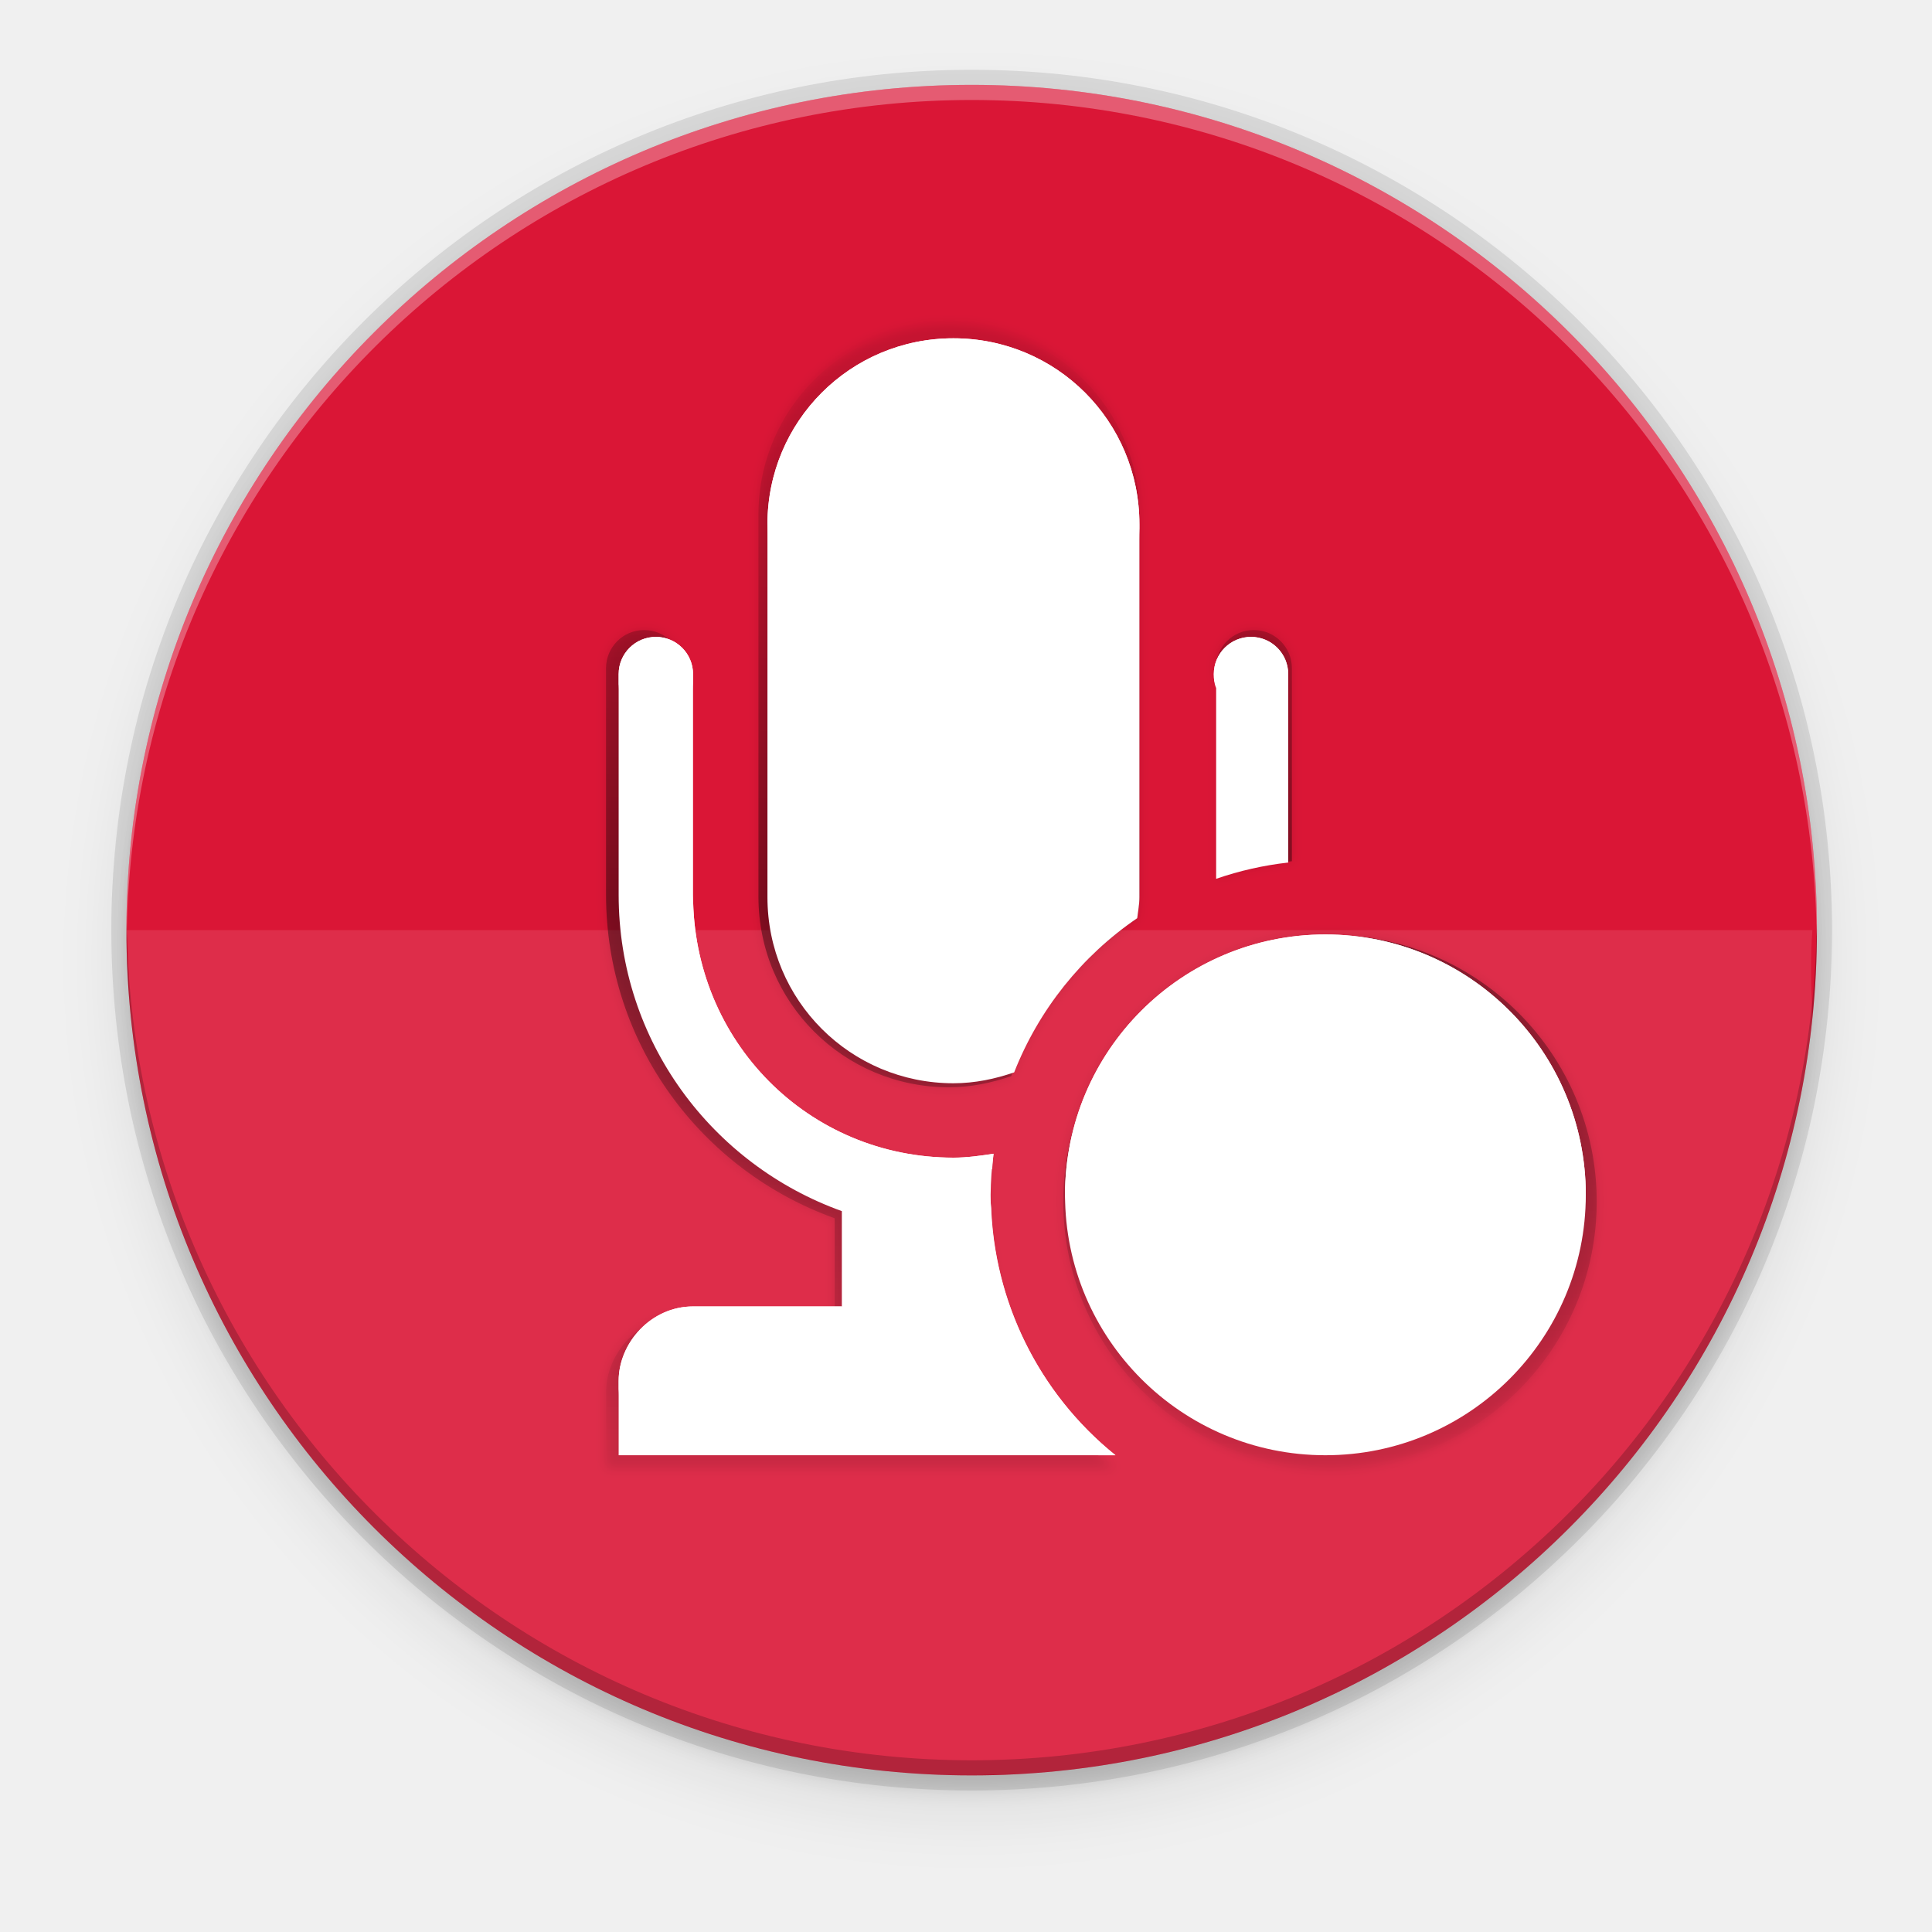
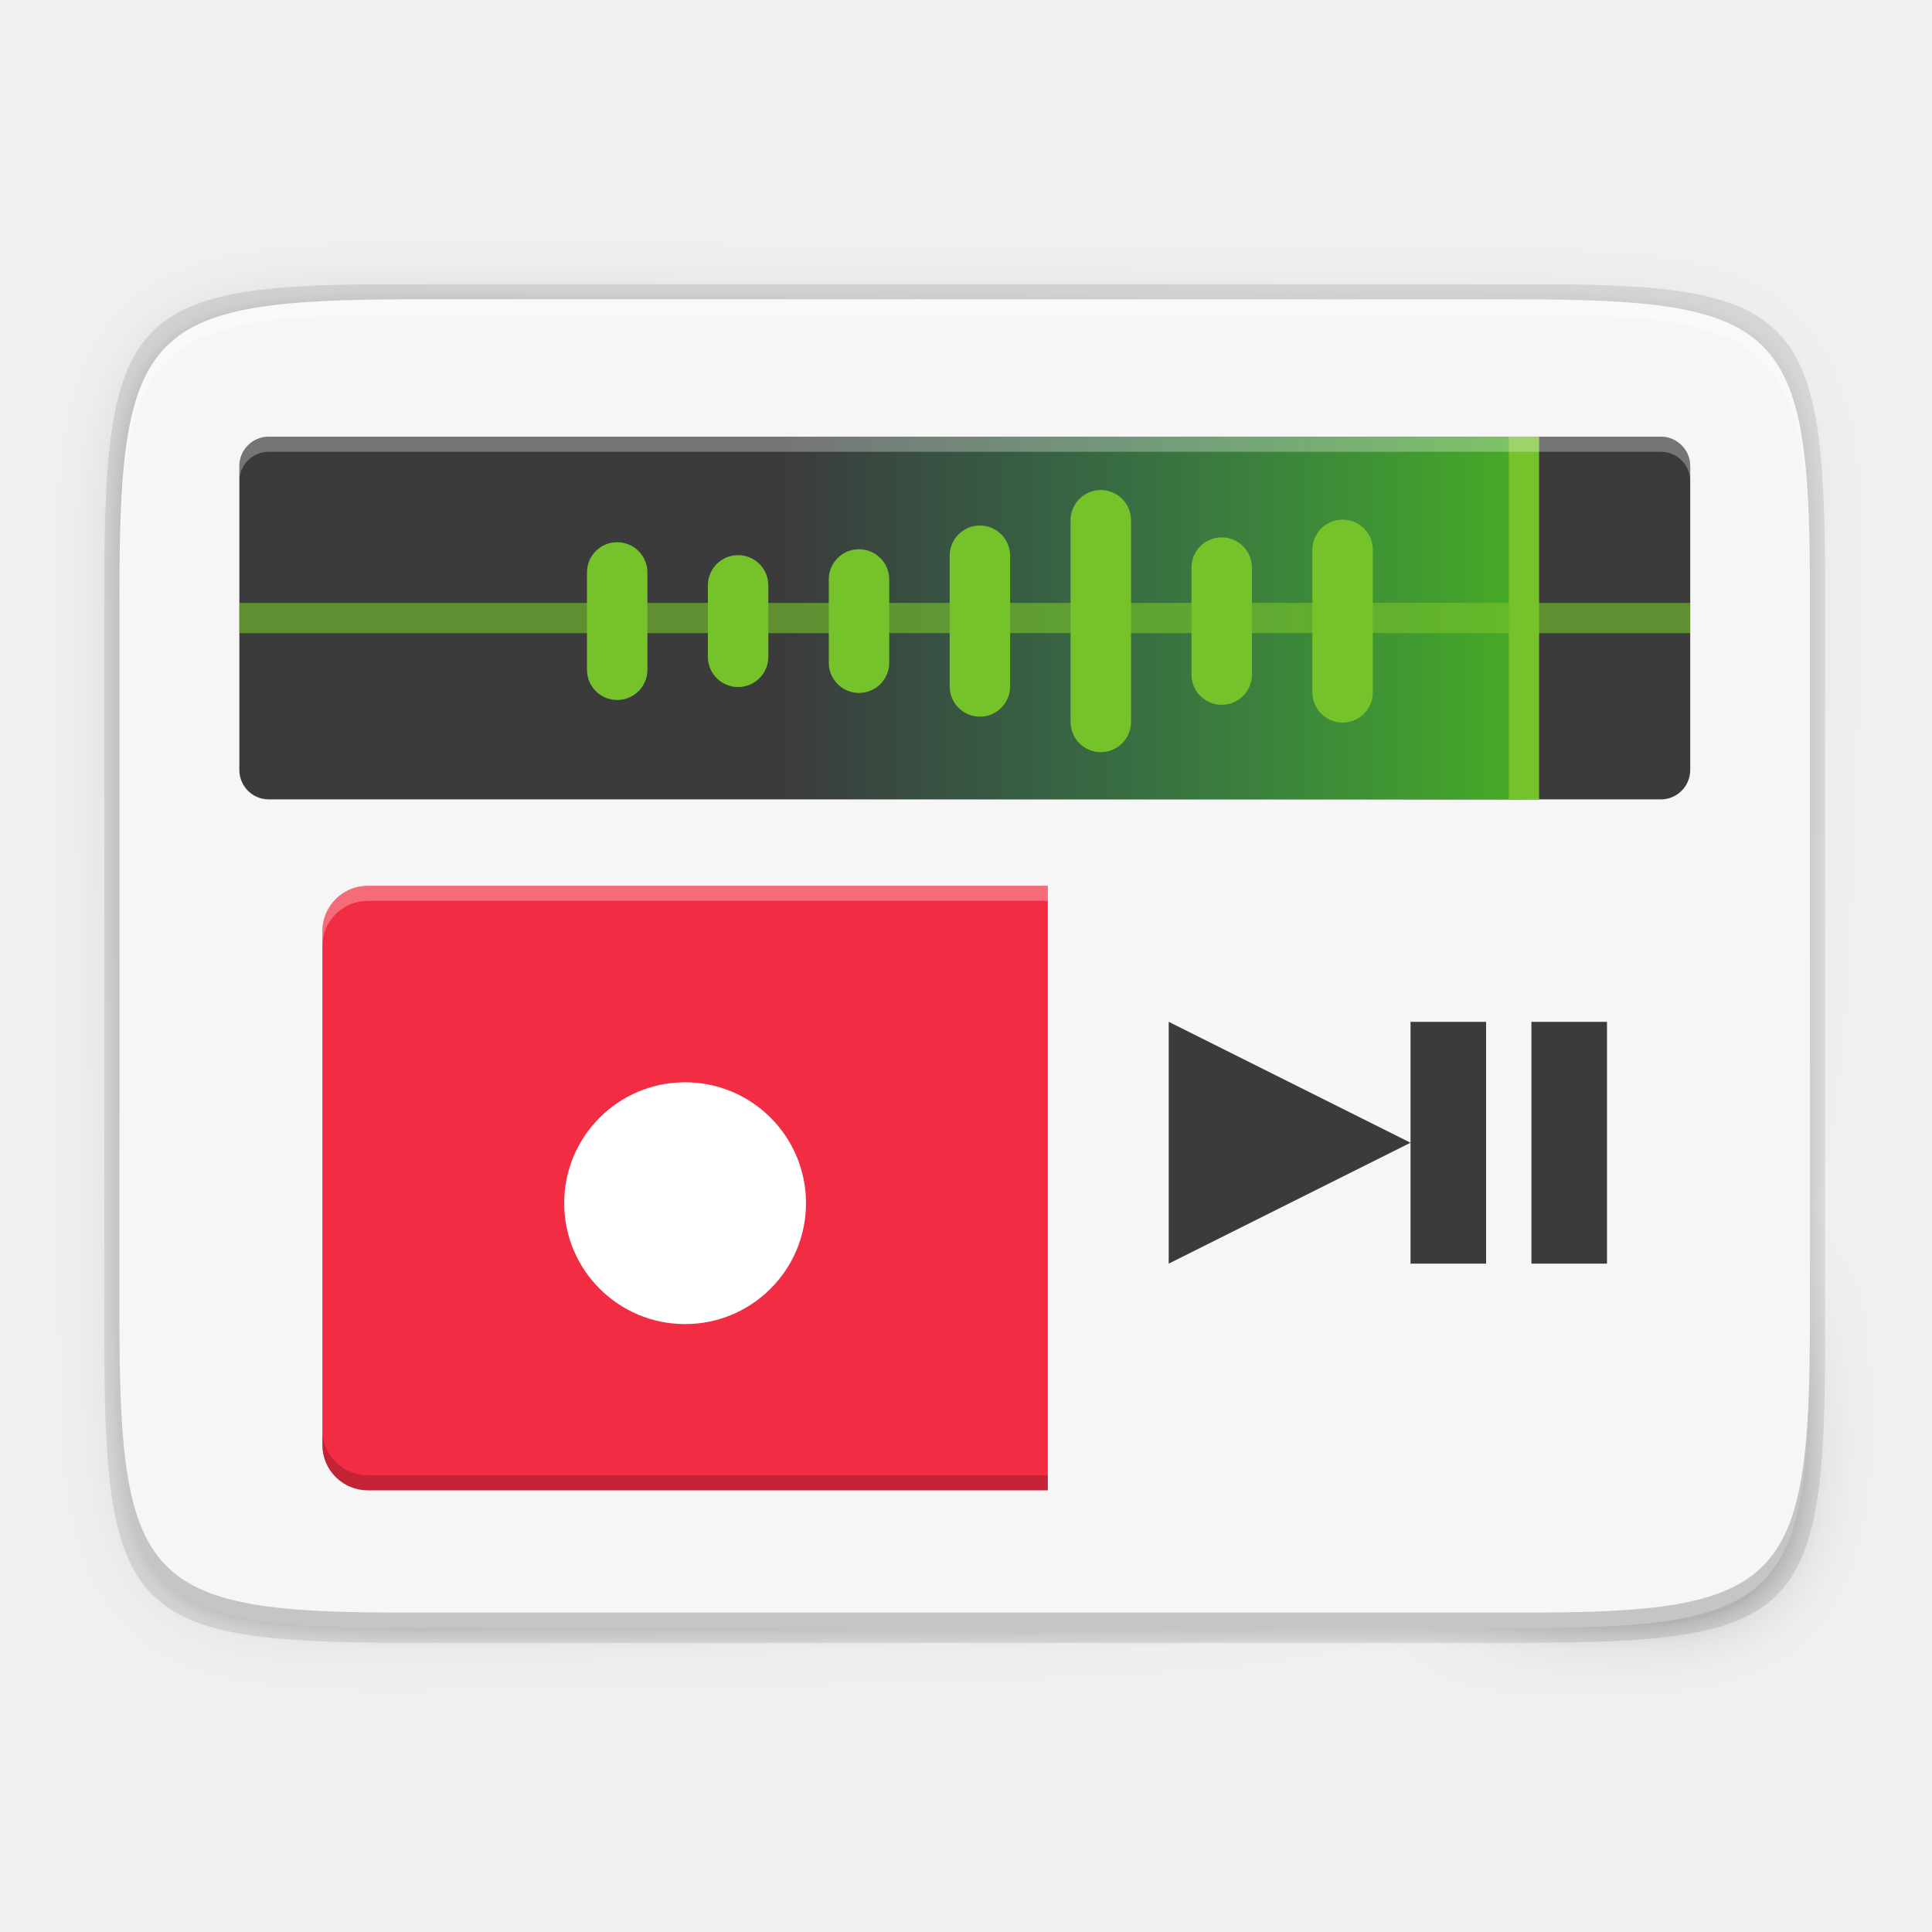
- <svg xmlns="http://www.w3.org/2000/svg" height="256" width="256">
-   <filter id="filter11191" color-interpolation-filters="sRGB" height="1.024" width="1.024" x="-.01" y="-.01">
-     <feGaussianBlur stdDeviation="1.12" />
+ <svg xmlns="http://www.w3.org/2000/svg" enable-background="new" height="256" viewBox="0 0 256 256" width="256">
+   <linearGradient id="a" gradientTransform="matrix(0 -1 1 0 -10.0054 585.9946)" gradientUnits="userSpaceOnUse" x1="88" x2="488" y1="88" y2="488">
+     <stop offset="0" stop-opacity=".588" />
+     <stop offset=".88" stop-opacity="0" />
+     <stop offset="1" />
+   </linearGradient>
+   <filter id="b" color-interpolation-filters="sRGB" height="1.088" width="1.106" x="-.05" y="-.04">
+     <feGaussianBlur stdDeviation="8.48" />
  </filter>
-   <filter id="filter11210" color-interpolation-filters="sRGB" height="1.096" width="1.096" x="-.05" y="-.05">
-     <feGaussianBlur stdDeviation="4.48" />
+   <filter id="c" color-interpolation-filters="sRGB" height="1.022" width="1.026" x="-.01" y="-.01">
+     <feGaussianBlur stdDeviation="2.12" />
  </filter>
-   <filter id="filter991" color-interpolation-filters="sRGB" height="1.022" width="1.037" x="-.02" y="-.01">
-     <feGaussianBlur stdDeviation=".69" />
-   </filter>
-   <linearGradient id="linearGradient932" gradientUnits="userSpaceOnUse" x1="-93.814" x2="-94.684" y1="55.513" y2="203.901">
-     <stop offset="0" stop-opacity="0" />
-     <stop offset=".505" />
-     <stop offset="1" stop-opacity="0" />
+   <linearGradient id="d" gradientUnits="userSpaceOnUse" x1="228.793" x2="180.793" y1="233.687" y2="233.687">
+     <stop offset="0" stop-color="#46a926" />
+     <stop offset="1" stop-color="#26a269" stop-opacity="0" />
  </linearGradient>
-   <circle cx="128.752" cy="127.248" filter="url(#filter11210)" opacity=".1" r="112" />
-   <circle cx="128.752" cy="125.248" filter="url(#filter11191)" opacity=".1" r="112" />
-   <circle cx="128.752" cy="123.248" opacity=".1" r="114" />
-   <circle cx="128.752" cy="123.248" fill="#da1636" r="112" />
-   <path d="m16.752 123.248c.22 2.64.266 5.986.402 8.918a112 112 0 0 0 1.227 10.119 112 112 0 0 0 2.453 10.922 112 112 0 0 0 3.529 10.625 112 112 0 0 0 4.574 10.219 112 112 0 0 0 5.57 9.711 112 112 0 0 0 6.512 9.107 112 112 0 0 0 7.389 8.41 112 112 0 0 0 8.191 7.631 112 112 0 0 0 8.912 6.775 112 112 0 0 0 9.545 5.852 112 112 0 0 0 10.08 4.869 112 112 0 0 0 10.518 3.84 112 112 0 0 0 10.848 2.77 112 112 0 0 0 11.068 1.672 112 112 0 0 0 11.057.555c1.003-.001 2.06-.086 3.072-.1a112 112 0 0 0 4.975-.176 112 112 0 0 0 11.115-1.348 112 112 0 0 0 10.922-2.453 112 112 0 0 0 10.625-3.529 112 112 0 0 0 10.219-4.574 112 112 0 0 0 9.711-5.57 112 112 0 0 0 9.107-6.512 112 112 0 0 0 8.41-7.389 112 112 0 0 0 7.631-8.191 112 112 0 0 0 6.775-8.912 112 112 0 0 0 5.852-9.545 112 112 0 0 0 4.869-10.08 112 112 0 0 0 3.84-10.518 112 112 0 0 0 2.77-10.848 112 112 0 0 0 1.639-10.83c-.198-4.083-.29-8.004-.006-11.42z" fill="#fff" opacity=".1" />
-   <path d="m128.752 11.248a112 112 0 0 0 -112 112 112 112 0 0 0 .041 1.17 112 112 0 0 1 111.959-111.17 112 112 0 0 1 111.959 110.83 112 112 0 0 0 .041-.83 112 112 0 0 0 -112-112z" fill="#fff" opacity=".3" />
-   <path d="m128.752 235.248a112 112 0 0 1 -112-112 112 112 0 0 1 .041-1.17 112 112 0 0 0 111.959 111.17 112 112 0 0 0 111.959-110.83 112 112 0 0 1 .041.83 112 112 0 0 1 -112 112z" opacity=".2" />
-   <g enable-background="new" transform="translate(225.9312 -10.33582)">
-     <path d="m-100.189 53.291c-13.985 0-25.244 11.259-25.244 25.244v50.627c0 13.986 11.259 25.246 25.244 25.246 2.906 0 5.65-.585 8.244-1.48a45.44 45.44 0 0 1 16.705-20.926c.106-.943.295-1.868.295-2.84v-50.627c0-13.985-11.259-25.244-25.244-25.244zm-40.391 40.529c-2.788 0-5.049 2.26-5.049 5.049v29.979c0 19.876 12.703 36.6 30.293 42.916v12.938h-20.195c-5.703 0-10.098 4.948-10.098 10.098v10.098h8.52 21.773 37.137a45.44 45.44 0 0 1 -16.941-35.342 45.44 45.44 0 0 1 .395-5.582c-1.786.273-3.58.533-5.443.533-19.714 0-35.342-15.825-35.342-35.658v-29.979c0-2.788-2.26-5.049-5.049-5.049zm80.783 0c-2.788 0-5.049 2.26-5.049 5.049 0 .697.06 1.289.314 1.893v25.896a45.44 45.44 0 0 1 9.783-2.209v-25.58c0-2.788-2.26-5.049-5.049-5.049zm10.098 40.391a35.342 35.342 0 0 0 -35.344 35.344 35.342 35.342 0 0 0 35.344 35.342 35.342 35.342 0 0 0 35.342-35.342 35.342 35.342 0 0 0 -35.342-35.344z" filter="url(#filter991)" opacity=".1" />
-     <path d="m-100.189 53.291c-13.985 0-25.244 11.259-25.244 25.244v50.627c0 13.986 11.259 25.246 25.244 25.246 2.906 0 5.65-.585 8.244-1.48a45.44 45.44 0 0 1 16.705-20.926c.106-.943.295-1.868.295-2.84v-50.627c0-13.985-11.259-25.244-25.244-25.244zm-40.391 40.529c-2.788 0-5.049 2.26-5.049 5.049v29.979c0 19.876 12.703 36.6 30.293 42.916v12.938h-20.195c-5.703 0-10.098 4.948-10.098 10.098v10.098h8.52 21.773 37.137a45.44 45.44 0 0 1 -16.941-35.342 45.44 45.44 0 0 1 .395-5.582c-1.786.273-3.58.533-5.443.533-19.714 0-35.342-15.825-35.342-35.658v-29.979c0-2.788-2.26-5.049-5.049-5.049zm80.783 0c-2.788 0-5.049 2.26-5.049 5.049 0 .697.06 1.289.314 1.893v25.896a45.44 45.44 0 0 1 9.783-2.209v-25.58c0-2.788-2.26-5.049-5.049-5.049zm10.098 40.391a35.342 35.342 0 0 0 -35.344 35.344 35.342 35.342 0 0 0 35.344 35.342 35.342 35.342 0 0 0 35.342-35.342 35.342 35.342 0 0 0 -35.342-35.344z" fill="url(#linearGradient932)" opacity=".4" />
-     <g fill="#fff">
-       <path d="m-99.596 55.162c-13.653 0-24.644 10.991-24.644 24.644v49.423c0 13.653 10.991 24.644 24.644 24.644 2.837 0 5.515-.57 8.048-1.444a44.359 44.359 0 0 1 16.307-20.428c.104-.921.289-1.823.289-2.772v-49.423c0-13.653-10.991-24.644-24.644-24.644zm-39.431 39.565c-2.722 0-4.929 2.207-4.929 4.929v29.265c0 19.404 12.401 35.73 29.573 41.895v12.63h-19.715c-5.567 0-9.858 4.831-9.858 9.858v9.858h8.317 21.256 36.254a44.359 44.359 0 0 1 -16.539-34.502 44.359 44.359 0 0 1 .385-5.449c-1.744.266-3.495.519-5.314.519-19.245 0-34.502-15.448-34.502-34.81v-29.265c0-2.722-2.207-4.929-4.929-4.929zm78.861 0c-2.722 0-4.929 2.207-4.929 4.929 0 .68.059 1.259.308 1.848v25.28a44.359 44.359 0 0 1 9.55-2.156v-24.971c0-2.722-2.207-4.929-4.929-4.929z" />
-       <circle cx="-50.307" cy="168.66" r="34.502" />
-       <path d="m-99.596 55.162c-13.653 0-24.645 10.992-24.645 24.645v2c0-13.653 10.992-24.645 24.645-24.645 13.653 0 24.645 10.992 24.645 24.645v-2c0-13.653-10.992-24.645-24.645-24.645zm-39.43 39.566c-2.722 0-4.93 2.206-4.93 4.928v2c0-2.722 2.208-4.928 4.93-4.928 2.722 0 4.928 2.206 4.928 4.928v-2c0-2.722-2.206-4.928-4.928-4.928zm78.861 0c-2.722 0-4.93 2.206-4.93 4.928 0 .388.025.743.088 1.086.429-2.285 2.432-4.014 4.842-4.014 2.722 0 4.928 2.206 4.928 4.928v-2c0-2.722-2.206-4.928-4.928-4.928zm-73.934 34.193v2c0 19.362 15.257 34.811 34.502 34.811 1.756 0 3.449-.238 5.133-.494a44.359 44.359 0 0 1 .182-2.025c-1.744.266-3.496.52-5.314.52-19.245 0-34.502-15.449-34.502-34.811zm83.791 5.236a34.502 34.502 0 0 0 -34.502 34.502 34.502 34.502 0 0 0 .041.828 34.502 34.502 0 0 1 34.461-33.33 34.502 34.502 0 0 1 34.461 33.674 34.502 34.502 0 0 0 .041-1.172 34.502 34.502 0 0 0 -34.502-34.502zm-44.307 35.615a44.359 44.359 0 0 0 -.053.887 44.359 44.359 0 0 0 14.293 32.502h2.244a44.359 44.359 0 0 1 -16.484-33.389zm-39.484 13.674c-5.567 0-9.857 4.831-9.857 9.857v2c0-5.027 4.29-9.857 9.857-9.857h19.715v-2z" />
+   <path d="m189.843 74c-70.593 0-78.189 7.251-77.843 77.987v146.013 146.013c-.346 70.736 7.25 77.987 77.843 77.987h196.314c70.593 0 76.007-7.274 77.843-77.987v-146.013-146.013c0-70.737-7.25-77.987-77.843-77.987z" filter="url(#c)" opacity=".1" transform="matrix(0 .5 -.5 0 276.8252 -15.32815)" />
+   <path d="m189.843 74c-70.593 0-78.189 7.251-77.843 77.987v146.013 146.013c-.346 70.736 7.25 77.987 77.843 77.987h196.314c70.593 0 77.843-7.25 77.843-77.987v-146.013-146.013c0-70.737-7.25-77.987-77.843-77.987z" fill="url(#a)" filter="url(#b)" opacity=".3" transform="matrix(0 .5 -.5 0 276.8252 -15.32815)" />
+   <path d="m241.83 77.478c0-36.099-3.69-39.983-39.69-39.806h-74.31-74.31c-36-.177-39.69 3.707-39.69 39.806v100.387c0 36.099 3.69 39.806 39.69 39.806h74.31 74.31c36 0 39.69-3.707 39.69-39.806z" opacity=".1" />
+   <path d="m239.825 176.745c0 35.297-3.625 39.095-38.994 38.922h-73.006-73.006c-35.368.173-38.994-3.625-38.994-38.922v-98.157c0-35.297 3.625-38.922 38.994-38.922h73.006 73.006c35.369 0 38.994 3.625 38.994 38.922z" fill="#f6f6f6" />
+   <g enable-background="new">
+     <g transform="matrix(2.002554 0 0 2.002554 -254.4935 -378.0679)">
+       <path d="m196.416 247.405v40h-44.994a3 3 0 0 1 -3.006-3.006v-33.988a3 3 0 0 1 3.006-3.006z" fill="#f22c42" />
+       <circle cx="172.416" cy="268.405" fill="#fff" r="8" />
+       <path d="m204.416 256.405v16l16-8zm16 0h5v16h-5zm8 0h5v16h-5z" fill="#3b3b3b" />
+       <g stroke-width="2.003" transform="matrix(.4993623 0 0 .4993623 127.0845 188.7928)">
+         <path d="m48.736 117.373a6.008 6.008 0 0 0 -6.02 6.02v2a6.008 6.008 0 0 1 6.02-6.02h90.104v-2z" fill="#fff" opacity=".3" />
+         <path d="m42.717 189.455v2a6.008 6.008 0 0 0 6.02 6.02h90.104v-2h-90.104a6.008 6.008 0 0 1 -.6-.027 6.008 6.008 0 0 1 -.594-.09 6.008 6.008 0 0 1 -.582-.146 6.008 6.008 0 0 1 -.564-.205 6.008 6.008 0 0 1 -.541-.26 6.008 6.008 0 0 1 -.514-.312 6.008 6.008 0 0 1 -.479-.363 6.008 6.008 0 0 1 -.439-.408 6.008 6.008 0 0 1 -.398-.451 6.008 6.008 0 0 1 -.35-.486 6.008 6.008 0 0 1 -.301-.521 6.008 6.008 0 0 1 -.246-.547 6.008 6.008 0 0 1 -.189-.57 6.008 6.008 0 0 1 -.133-.586 6.008 6.008 0 0 1 -.074-.596 6.008 6.008 0 0 1 -.016-.449z" opacity=".2" />
+       </g>
+     </g>
+     <g transform="matrix(2.002554 0 0 2.002554 -258.2384 -378.0679)">
+       <rect fill="#3b3b3b" height="24" rx="1.945" width="96" x="144.793" y="217.687" />
+       <path d="m157.793 217.687h72v24h-72z" fill="url(#d)" />
+       <g fill="#76c22b">
+         <path d="m144.793 228.687h96v2h-96z" opacity=".623" />
+         <path d="m201.762 221.217a2 2 0 0 0 -1.969 2.029v13.316a2 2 0 1 0 4 0v-13.316a2 2 0 0 0 -2.031-2.029zm16 1.959a2 2 0 0 0 -1.969 2.027v9.4a2 2 0 1 0 4 0v-9.4a2 2 0 0 0 -2.031-2.027zm-24 .391a2 2 0 0 0 -1.969 2.029v8.617a2 2 0 1 0 4 0v-8.617a2 2 0 0 0 -2.031-2.029zm16 .783a2 2 0 0 0 -1.969 2.029v7.049a2 2 0 1 0 4 0v-7.049a2 2 0 0 0 -2.031-2.029zm-40 .32a2 2 0 0 0 -1.969 2.027v6.414a2 2 0 1 0 4 0v-6.414a2 2 0 0 0 -2.031-2.027zm16 .465a2 2 0 0 0 -1.969 2.027v5.482a2 2 0 1 0 4 0v-5.482a2 2 0 0 0 -2.031-2.027zm-8 .391a2 2 0 0 0 -1.969 2.029v4.699a2 2 0 1 0 4 0v-4.699a2 2 0 0 0 -2.031-2.029z" />
+         <path d="m228.793 217.687h2v24h-2z" />
+       </g>
+       <path d="m35.611 57.863c-2.158 0-3.895 1.737-3.895 3.895v2c0-2.158 1.737-3.895 3.895-3.895h184.455c2.158 0 3.896 1.737 3.896 3.895v-2c0-2.158-1.739-3.895-3.896-3.895z" fill="#fff" opacity=".3" stroke-width="2.003" transform="matrix(.4993623 0 0 .4993623 128.9545 188.7928)" />
    </g>
  </g>
+   <path d="m54.818 39.667c-35.369 0-38.992 3.623-38.992 38.92v98.158c0 .088.002.162.002.25v-96.41c-0-35.297 3.626-38.922 38.994-38.922h73.006 73.006c35.28 0 38.974 3.621 38.992 38.672v-1.748c0-35.297-3.626-38.92-38.994-38.92h-73.006z" fill="#fff" opacity=".3" />
+   <path d="m15.826 174.745v2c0 35.297 3.624 39.095 38.992 38.922h73.008 73.006c35.368.173 38.994-3.625 38.994-38.922v-2c0 35.297-3.626 39.095-38.994 38.922h-73.006-73.008c-35.368.173-38.992-3.625-38.992-38.922z" opacity=".2" />
</svg>
